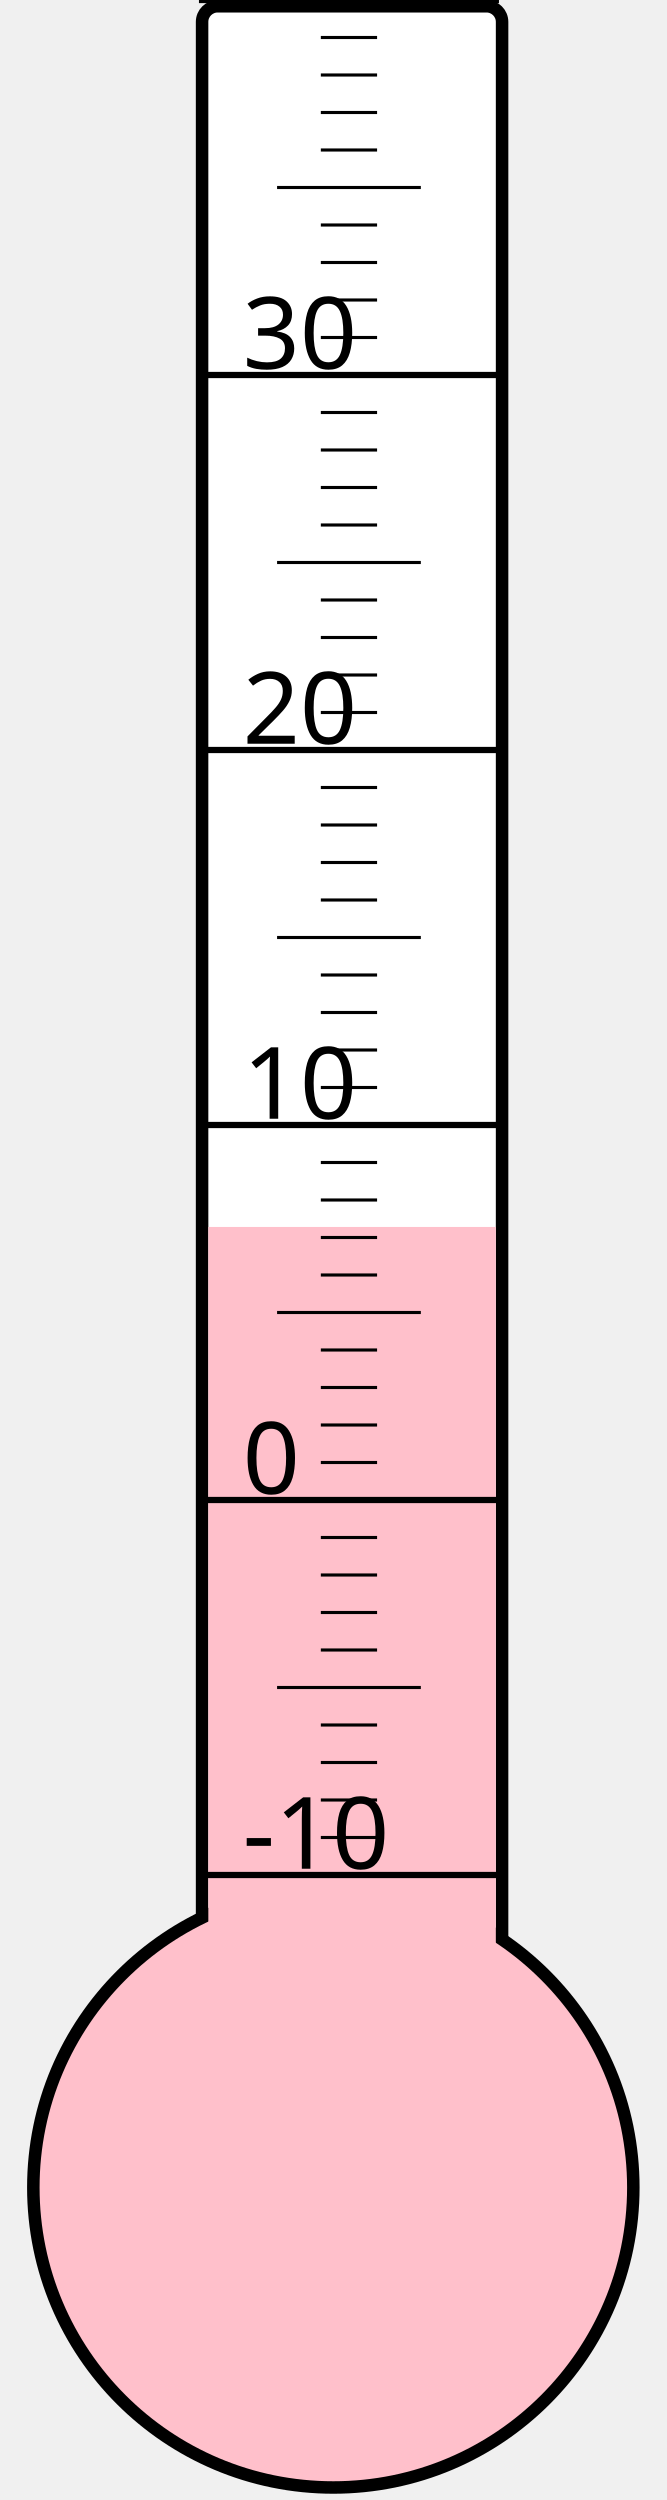
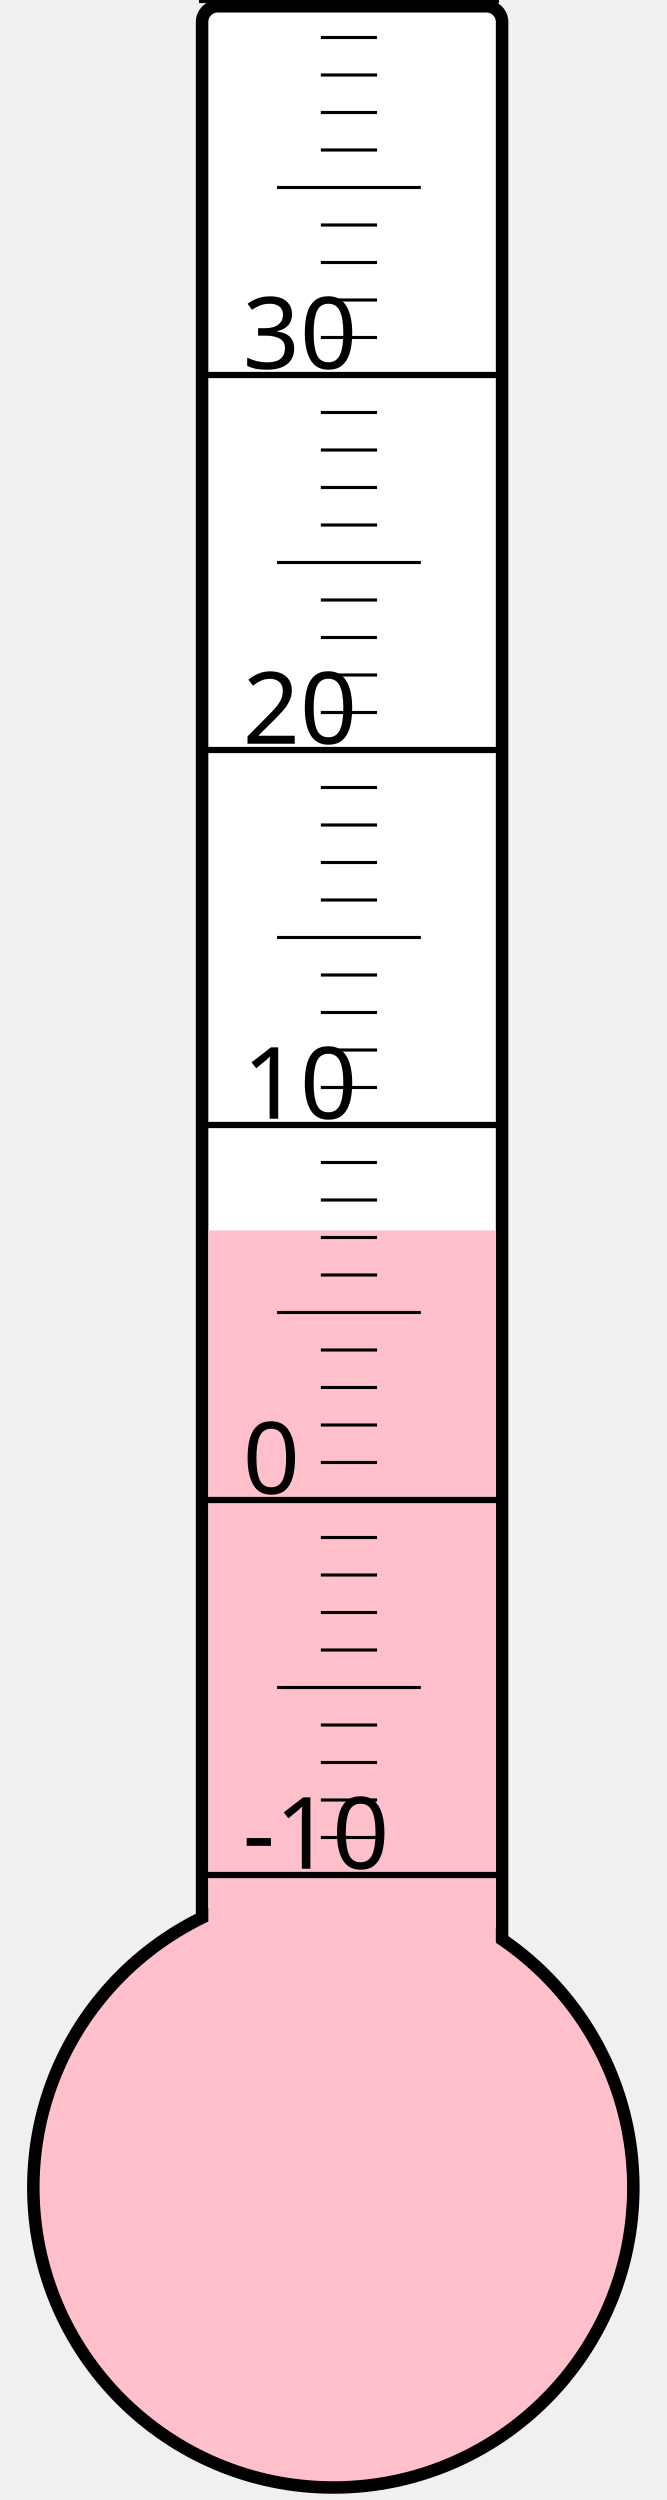
<svg xmlns="http://www.w3.org/2000/svg" width="40px" height="150px" viewBox="0 0 200 800">
  <rect width="200" height="800" x="0" y="0" style="fill: #ffffeb; fill-opacity: 0;" />
  <rect width="96" height="680" x="58" y="2" rx="5" ry="5" style="fill: white; fill-opacity: 1; stroke: black; stroke-width: 4;" />
  <circle cx="100" cy="700" r="96" style="fill: pink; stroke: black; stroke-width: 4;" />
-   <rect width="92" height="307.375" x="60" y="392.625" style="fill: pink; fill-opacity: 1; stroke-width: 0;" />
+   <rect width="92" height="306.25" x="60" y="393.75" style="fill: pink; fill-opacity: 1; stroke-width: 0;" />
  <text x="71" y="598" style="font-family: sans-serif; font-size: 24pt;">-10</text>
  <text x="71" y="478" style="font-family: sans-serif; font-size: 24pt;">0</text>
  <text x="71" y="358" style="font-family: sans-serif; font-size: 24pt;">10</text>
  <text x="71" y="238" style="font-family: sans-serif; font-size: 24pt;">20</text>
  <text x="71" y="118" style="font-family: sans-serif; font-size: 24pt;">30</text>
  <g style="stroke: black;">
    <line x1="57" y1="600" x2="153" y2="600" style="stroke-width: 2;" />
    <line x1="96" y1="588" x2="114" y2="588" style="stroke-width: 1;" />
    <line x1="96" y1="576" x2="114" y2="576" style="stroke-width: 1;" />
    <line x1="96" y1="564" x2="114" y2="564" style="stroke-width: 1;" />
    <line x1="96" y1="552" x2="114" y2="552" style="stroke-width: 1;" />
    <line x1="82" y1="540" x2="128" y2="540" style="stroke-width: 1;" />
    <line x1="96" y1="528" x2="114" y2="528" style="stroke-width: 1;" />
    <line x1="96" y1="516" x2="114" y2="516" style="stroke-width: 1;" />
    <line x1="96" y1="504" x2="114" y2="504" style="stroke-width: 1;" />
    <line x1="96" y1="492" x2="114" y2="492" style="stroke-width: 1;" />
    <line x1="57" y1="480" x2="153" y2="480" style="stroke-width: 2;" />
    <line x1="96" y1="468" x2="114" y2="468" style="stroke-width: 1;" />
    <line x1="96" y1="456" x2="114" y2="456" style="stroke-width: 1;" />
    <line x1="96" y1="444" x2="114" y2="444" style="stroke-width: 1;" />
    <line x1="96" y1="432" x2="114" y2="432" style="stroke-width: 1;" />
    <line x1="82" y1="420" x2="128" y2="420" style="stroke-width: 1;" />
    <line x1="96" y1="408" x2="114" y2="408" style="stroke-width: 1;" />
    <line x1="96" y1="396" x2="114" y2="396" style="stroke-width: 1;" />
    <line x1="96" y1="384" x2="114" y2="384" style="stroke-width: 1;" />
    <line x1="96" y1="372" x2="114" y2="372" style="stroke-width: 1;" />
    <line x1="57" y1="360" x2="153" y2="360" style="stroke-width: 2;" />
    <line x1="96" y1="348" x2="114" y2="348" style="stroke-width: 1;" />
    <line x1="96" y1="336" x2="114" y2="336" style="stroke-width: 1;" />
    <line x1="96" y1="324" x2="114" y2="324" style="stroke-width: 1;" />
    <line x1="96" y1="312" x2="114" y2="312" style="stroke-width: 1;" />
    <line x1="82" y1="300" x2="128" y2="300" style="stroke-width: 1;" />
    <line x1="96" y1="288" x2="114" y2="288" style="stroke-width: 1;" />
    <line x1="96" y1="276" x2="114" y2="276" style="stroke-width: 1;" />
    <line x1="96" y1="264" x2="114" y2="264" style="stroke-width: 1;" />
    <line x1="96" y1="252" x2="114" y2="252" style="stroke-width: 1;" />
    <line x1="57" y1="240" x2="153" y2="240" style="stroke-width: 2;" />
    <line x1="96" y1="228" x2="114" y2="228" style="stroke-width: 1;" />
    <line x1="96" y1="216" x2="114" y2="216" style="stroke-width: 1;" />
    <line x1="96" y1="204" x2="114" y2="204" style="stroke-width: 1;" />
    <line x1="96" y1="192" x2="114" y2="192" style="stroke-width: 1;" />
    <line x1="82" y1="180" x2="128" y2="180" style="stroke-width: 1;" />
    <line x1="96" y1="168" x2="114" y2="168" style="stroke-width: 1;" />
    <line x1="96" y1="156" x2="114" y2="156" style="stroke-width: 1;" />
    <line x1="96" y1="144" x2="114" y2="144" style="stroke-width: 1;" />
    <line x1="96" y1="132" x2="114" y2="132" style="stroke-width: 1;" />
    <line x1="57" y1="120" x2="153" y2="120" style="stroke-width: 2;" />
    <line x1="96" y1="108" x2="114" y2="108" style="stroke-width: 1;" />
    <line x1="96" y1="96" x2="114" y2="96" style="stroke-width: 1;" />
    <line x1="96" y1="84" x2="114" y2="84" style="stroke-width: 1;" />
    <line x1="96" y1="72" x2="114" y2="72" style="stroke-width: 1;" />
    <line x1="82" y1="60" x2="128" y2="60" style="stroke-width: 1;" />
    <line x1="96" y1="48" x2="114" y2="48" style="stroke-width: 1;" />
    <line x1="96" y1="36" x2="114" y2="36" style="stroke-width: 1;" />
    <line x1="96" y1="24" x2="114" y2="24" style="stroke-width: 1;" />
    <line x1="96" y1="12" x2="114" y2="12" style="stroke-width: 1;" />
    <line x1="57" y1="0" x2="153" y2="0" style="stroke-width: 2;" />
  </g>
</svg>
